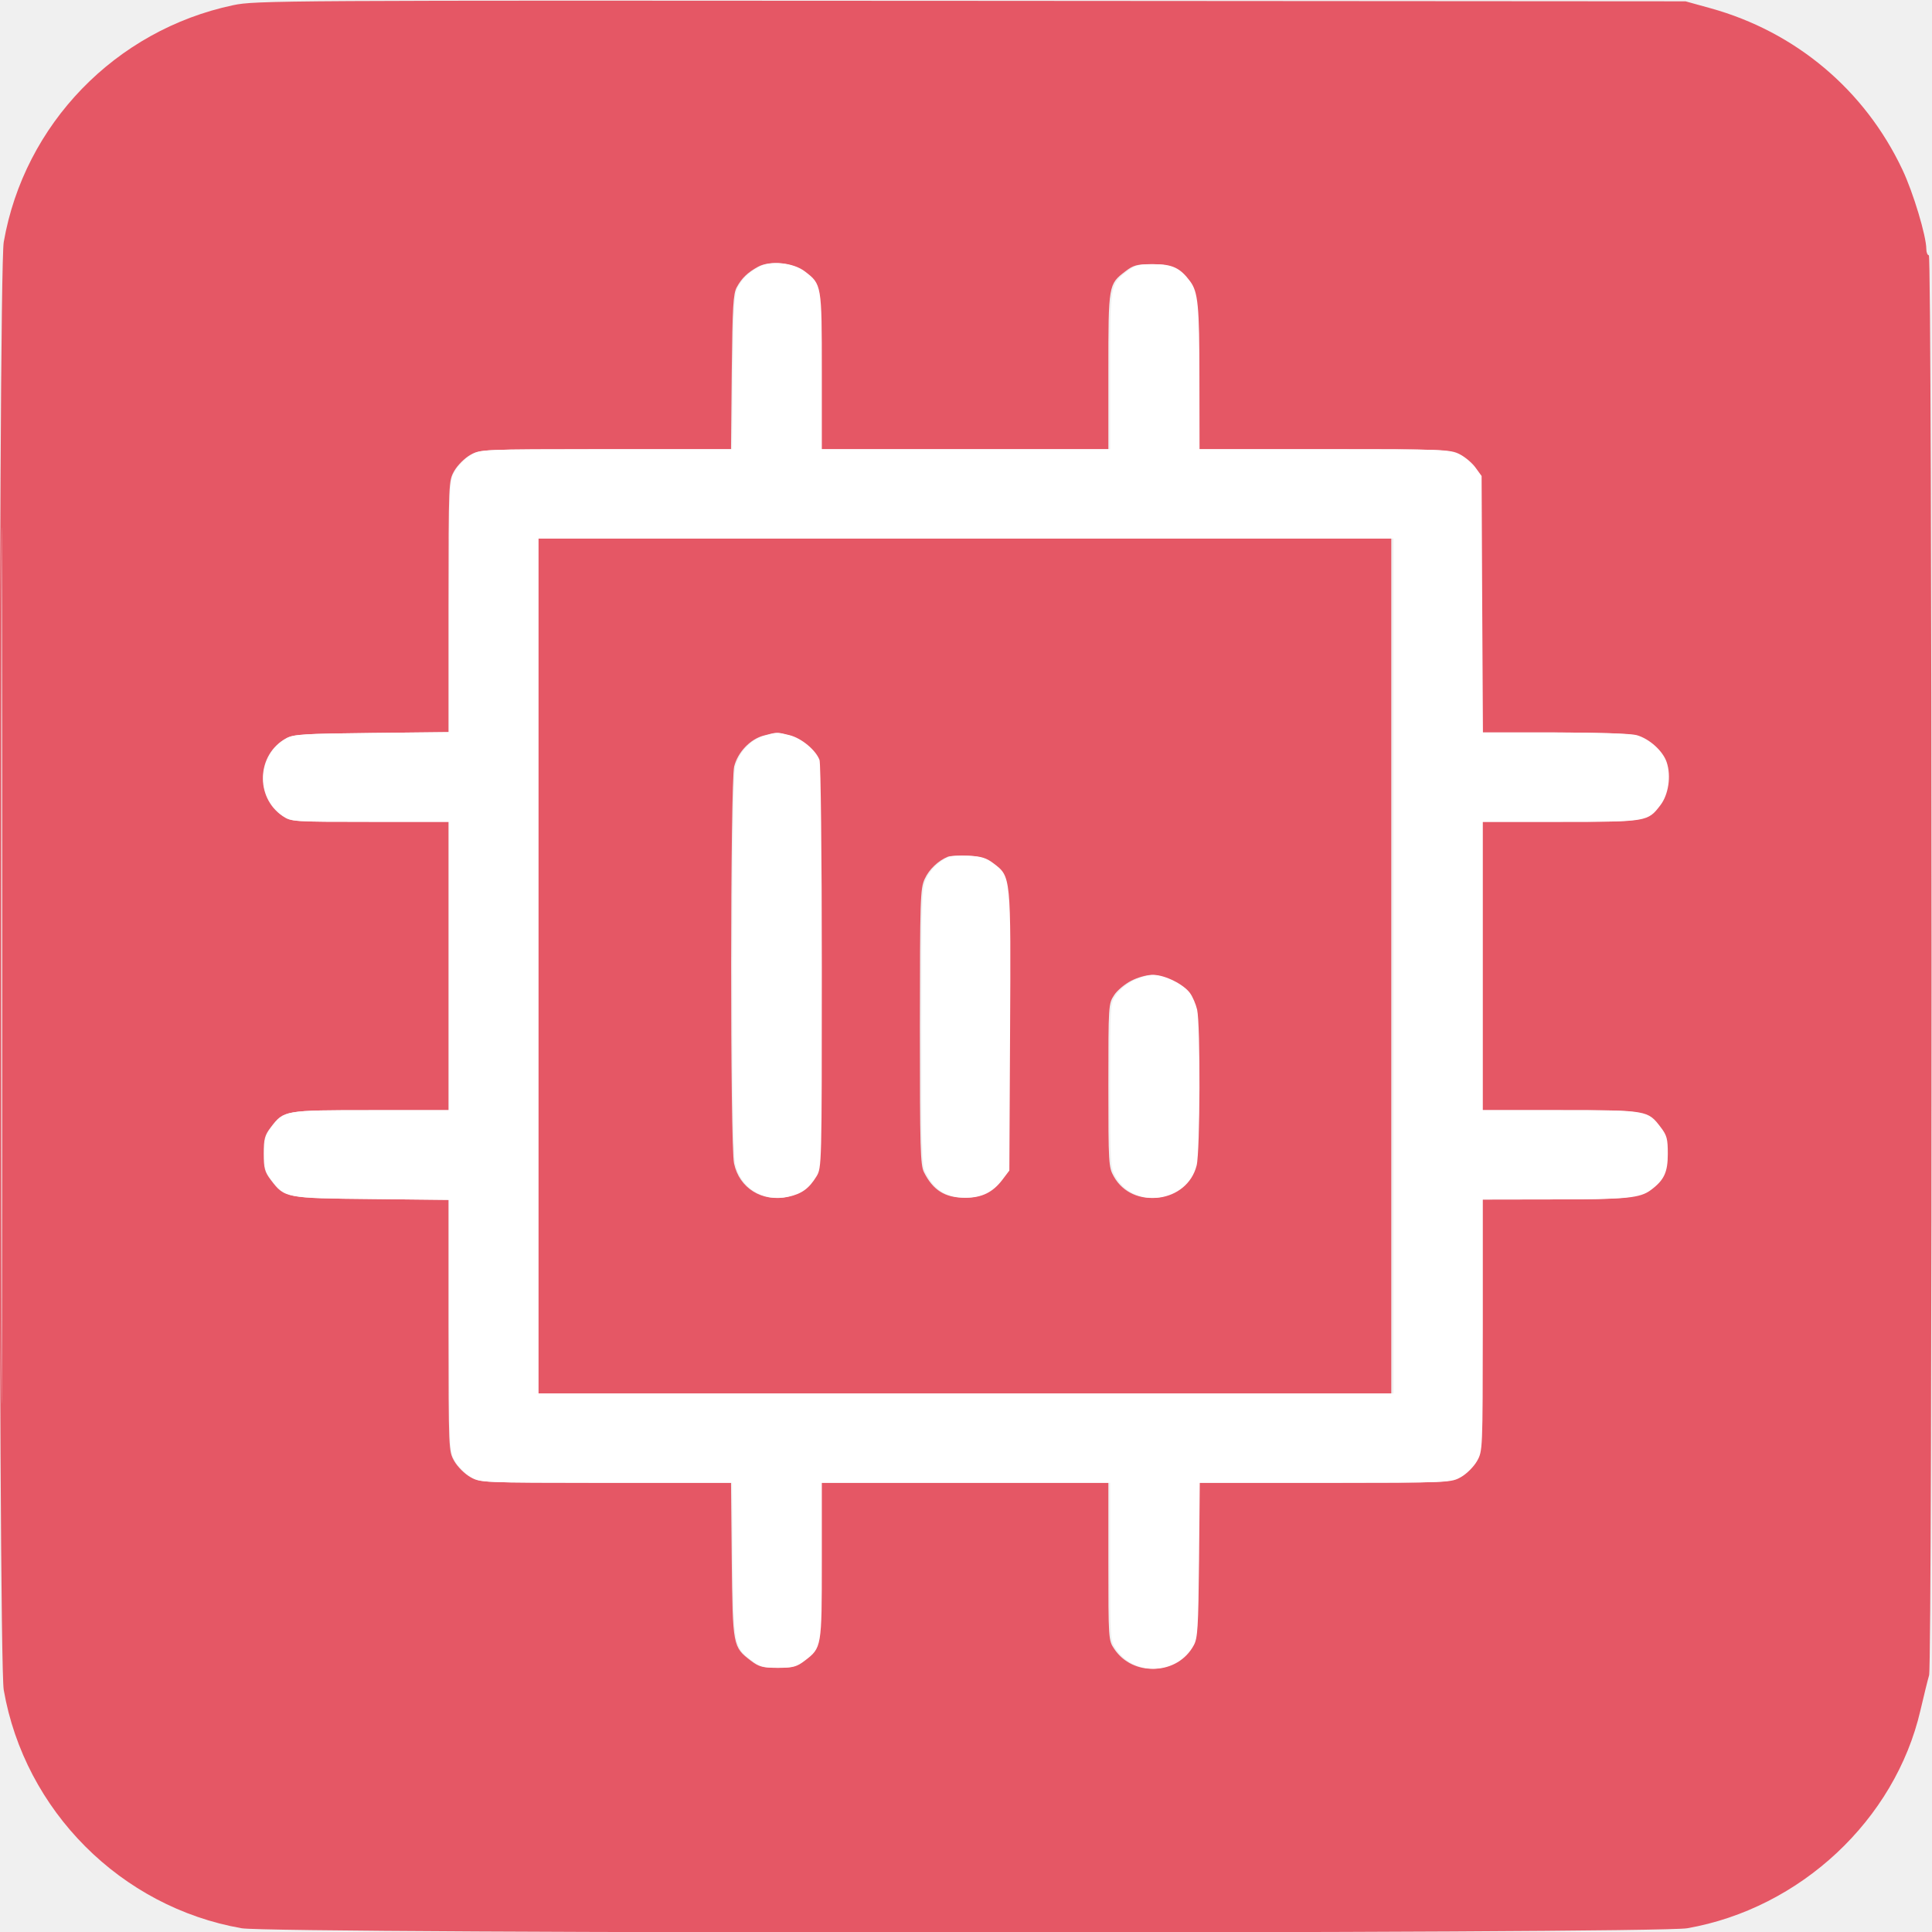
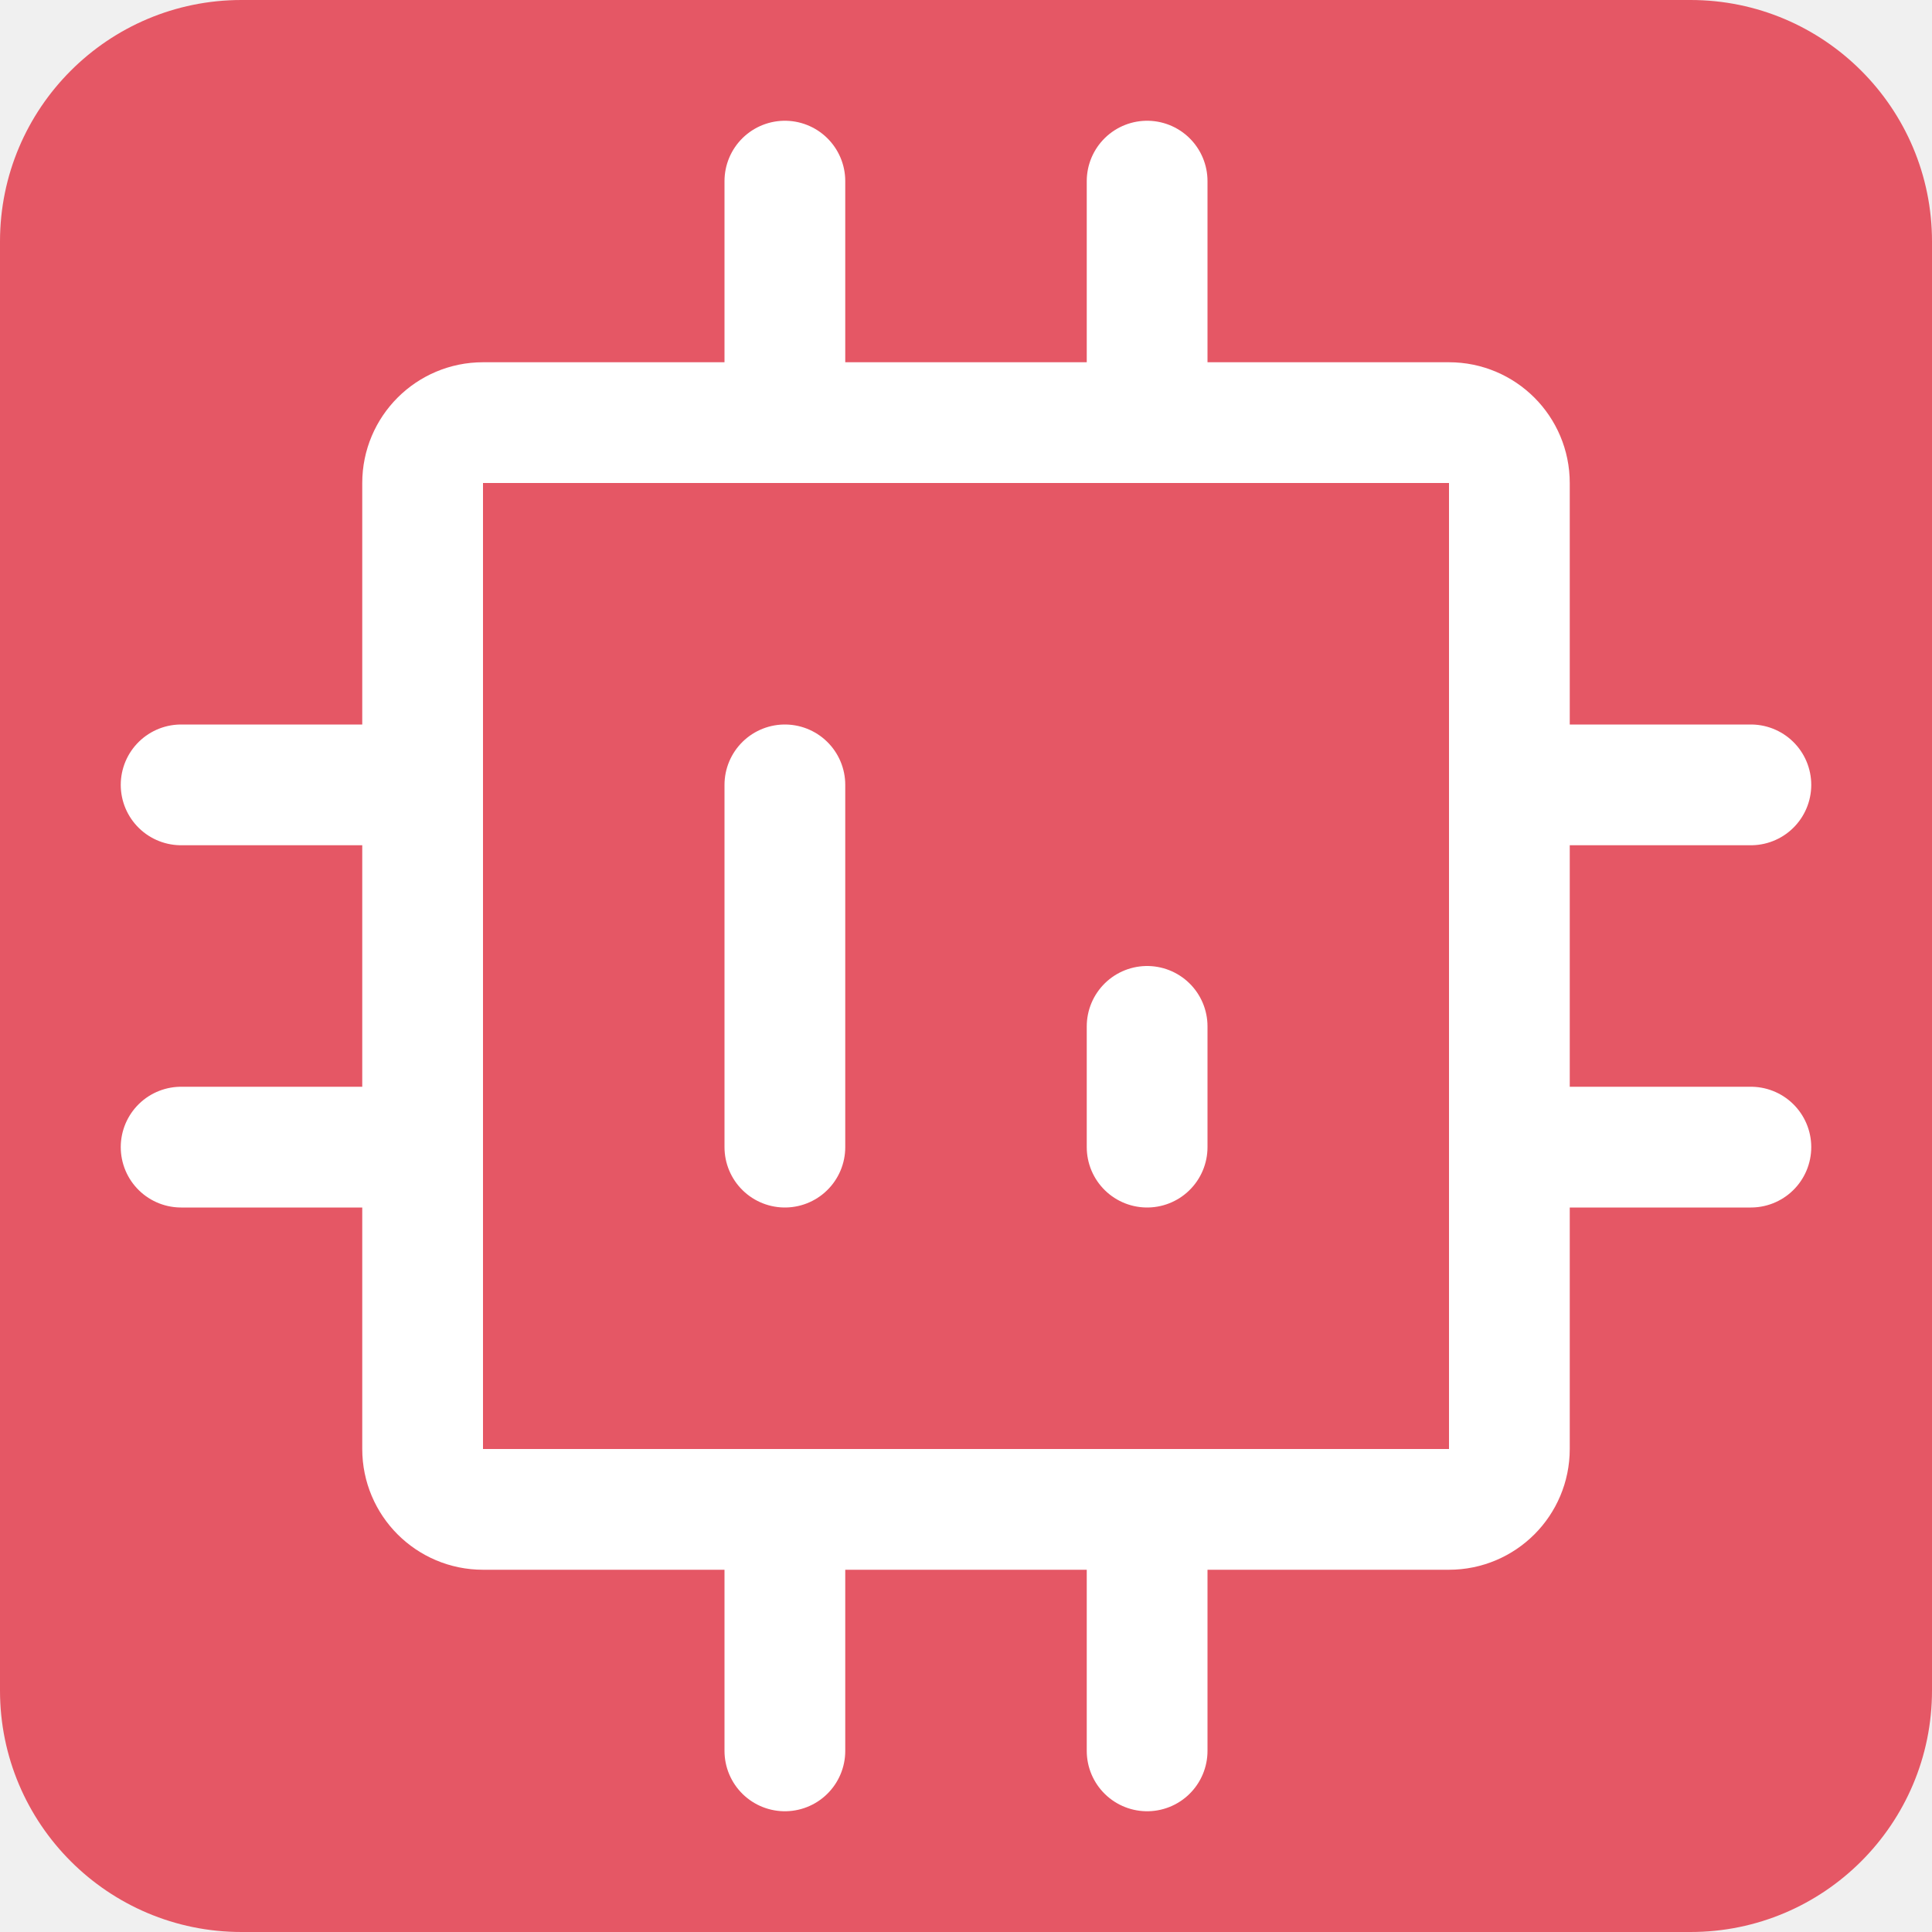
<svg xmlns="http://www.w3.org/2000/svg" width="16" height="16" viewBox="0 0 16 16" fill="none">
-   <g clip-path="url(#clip0_5783_507)">
-     <path fill-rule="evenodd" clip-rule="evenodd" d="M1.931 0.043C0.956 0.249 0.201 1.029 0.031 2.004C-0.016 2.273 -0.016 13.727 0.031 13.996C0.205 14.996 1.002 15.794 2.001 15.969C2.269 16.016 13.705 16.016 13.973 15.969C14.909 15.805 15.694 15.072 15.904 14.165C15.933 14.041 15.965 13.91 15.976 13.874C16.004 13.782 16.002 2.114 15.974 2.114C15.963 2.114 15.953 2.091 15.953 2.063C15.953 1.955 15.845 1.595 15.755 1.405C15.443 0.744 14.87 0.263 14.165 0.068L13.959 0.011L8.04 0.007C2.301 0.003 2.115 0.004 1.931 0.043ZM0.01 8C0.01 11.232 0.013 12.551 0.016 10.931C0.019 9.311 0.019 6.667 0.016 5.055C0.013 3.443 0.01 4.768 0.01 8ZM6.278 2.209C6.192 2.256 6.143 2.303 6.102 2.378C6.072 2.432 6.066 2.535 6.06 3.081L6.054 3.72L5.016 3.72C3.978 3.721 3.978 3.721 3.894 3.768C3.847 3.795 3.789 3.853 3.762 3.9C3.715 3.984 3.715 3.984 3.714 5.024L3.714 6.063L3.076 6.07C2.516 6.076 2.429 6.081 2.37 6.114C2.126 6.247 2.11 6.602 2.34 6.758C2.411 6.805 2.42 6.806 3.063 6.806H3.714V8V9.194H3.069C2.353 9.194 2.35 9.195 2.243 9.335C2.192 9.402 2.184 9.432 2.184 9.554C2.184 9.675 2.192 9.705 2.243 9.772C2.357 9.922 2.363 9.923 3.076 9.93L3.714 9.937L3.714 10.976C3.715 12.016 3.715 12.016 3.762 12.1C3.789 12.147 3.847 12.205 3.894 12.232C3.978 12.279 3.978 12.279 5.016 12.28L6.054 12.28L6.06 12.919C6.068 13.633 6.069 13.639 6.218 13.753C6.285 13.804 6.315 13.812 6.436 13.812C6.557 13.812 6.587 13.804 6.654 13.753C6.794 13.646 6.795 13.644 6.795 12.926V12.28H7.987H9.179V12.932C9.179 13.576 9.18 13.585 9.228 13.656C9.383 13.887 9.737 13.871 9.871 13.626C9.903 13.567 9.908 13.48 9.914 12.919L9.92 12.28L10.958 12.28C11.996 12.279 11.997 12.279 12.081 12.232C12.128 12.205 12.185 12.147 12.212 12.1C12.26 12.016 12.26 12.016 12.26 10.975L12.26 9.934L12.846 9.933C13.451 9.933 13.56 9.922 13.65 9.855C13.76 9.773 13.79 9.708 13.79 9.556C13.79 9.432 13.782 9.403 13.731 9.335C13.624 9.195 13.622 9.194 12.905 9.194H12.26V8V6.806H12.905C13.62 6.806 13.624 6.805 13.729 6.668C13.796 6.58 13.818 6.427 13.781 6.313C13.75 6.219 13.638 6.118 13.532 6.088C13.485 6.075 13.207 6.066 12.857 6.066L12.261 6.066L12.256 5.004L12.25 3.942L12.2 3.873C12.173 3.835 12.114 3.785 12.069 3.762C11.991 3.722 11.942 3.72 10.953 3.72H9.918L9.917 3.133C9.917 2.527 9.906 2.418 9.839 2.328C9.757 2.218 9.693 2.188 9.54 2.188C9.417 2.188 9.387 2.195 9.32 2.247C9.18 2.354 9.179 2.356 9.179 3.074V3.72H7.987H6.795V3.074C6.795 2.358 6.794 2.354 6.656 2.248C6.56 2.175 6.376 2.156 6.278 2.209ZM4.453 8V11.54H7.987H11.522V8V4.46H7.987H4.453V8ZM6.324 6.092C6.213 6.121 6.11 6.229 6.08 6.348C6.048 6.477 6.046 9.484 6.079 9.635C6.122 9.839 6.311 9.957 6.52 9.911C6.63 9.886 6.689 9.843 6.751 9.742C6.794 9.671 6.795 9.652 6.795 8.007C6.795 7.088 6.786 6.321 6.776 6.294C6.745 6.211 6.628 6.114 6.53 6.089C6.426 6.063 6.433 6.063 6.324 6.092ZM7.85 7.095C7.769 7.128 7.694 7.2 7.658 7.279C7.621 7.36 7.619 7.44 7.618 8.503C7.618 9.51 7.622 9.648 7.652 9.708C7.727 9.857 7.826 9.919 7.987 9.919C8.118 9.919 8.209 9.874 8.287 9.772L8.346 9.694L8.352 8.541C8.358 7.25 8.359 7.26 8.215 7.15C8.156 7.105 8.114 7.092 8.011 7.087C7.94 7.084 7.867 7.088 7.85 7.095ZM9.369 8.122C9.317 8.148 9.253 8.201 9.227 8.241C9.18 8.312 9.179 8.322 9.179 8.988C9.179 9.635 9.181 9.667 9.224 9.743C9.379 10.02 9.816 9.961 9.894 9.652C9.923 9.536 9.926 8.484 9.898 8.361C9.887 8.315 9.861 8.254 9.839 8.224C9.786 8.151 9.632 8.074 9.538 8.074C9.497 8.074 9.42 8.095 9.369 8.122Z" fill="#E55765" />
-     <path fill-rule="evenodd" clip-rule="evenodd" d="M6.288 2.209C6.202 2.256 6.153 2.303 6.111 2.378C6.082 2.432 6.076 2.535 6.07 3.081L6.063 3.72L5.024 3.72C3.984 3.721 3.984 3.721 3.9 3.768C3.853 3.795 3.795 3.853 3.768 3.9C3.721 3.984 3.721 3.984 3.72 5.024L3.72 6.063L3.081 6.07C2.52 6.076 2.433 6.081 2.374 6.114C2.129 6.247 2.113 6.602 2.344 6.758C2.415 6.805 2.424 6.806 3.068 6.806H3.72V8V9.194H3.074C2.356 9.194 2.354 9.195 2.247 9.335C2.196 9.402 2.188 9.432 2.188 9.554C2.188 9.675 2.196 9.705 2.247 9.772C2.361 9.921 2.367 9.923 3.081 9.93L3.72 9.937L3.72 10.976C3.721 12.016 3.721 12.016 3.768 12.1C3.795 12.147 3.853 12.205 3.9 12.232C3.984 12.279 3.984 12.279 5.024 12.28L6.063 12.28L6.07 12.919C6.077 13.633 6.079 13.639 6.228 13.753C6.295 13.804 6.325 13.812 6.446 13.812C6.568 13.812 6.598 13.804 6.665 13.753C6.805 13.646 6.806 13.643 6.806 12.926V12.28H8H9.194V12.932C9.194 13.576 9.195 13.585 9.242 13.656C9.398 13.887 9.753 13.871 9.886 13.626C9.919 13.567 9.924 13.48 9.93 12.919L9.936 12.28L10.976 12.28C12.016 12.279 12.016 12.279 12.1 12.232C12.147 12.205 12.205 12.147 12.232 12.1C12.279 12.016 12.279 12.016 12.28 10.975L12.28 9.934L12.867 9.933C13.473 9.933 13.582 9.922 13.672 9.855C13.782 9.773 13.812 9.708 13.812 9.556C13.812 9.432 13.805 9.403 13.753 9.335C13.646 9.195 13.643 9.194 12.926 9.194H12.28V8V6.806H12.926C13.642 6.806 13.646 6.805 13.751 6.668C13.818 6.58 13.841 6.427 13.803 6.313C13.772 6.219 13.66 6.118 13.554 6.088C13.507 6.075 13.229 6.066 12.878 6.066L12.281 6.066L12.275 5.004L12.27 3.942L12.22 3.873C12.193 3.835 12.134 3.785 12.089 3.762C12.011 3.722 11.961 3.72 10.97 3.72H9.934L9.933 3.133C9.933 2.527 9.922 2.418 9.855 2.328C9.773 2.218 9.708 2.188 9.556 2.188C9.432 2.188 9.403 2.195 9.335 2.247C9.195 2.354 9.194 2.356 9.194 3.074V3.72H8H6.806V3.074C6.806 2.358 6.805 2.354 6.666 2.248C6.571 2.175 6.386 2.156 6.288 2.209ZM4.46 8V11.54H8H11.54V8V4.46H8H4.46V8ZM6.334 6.092C6.223 6.121 6.12 6.229 6.09 6.348C6.058 6.477 6.056 9.484 6.089 9.635C6.132 9.839 6.321 9.957 6.53 9.911C6.641 9.886 6.7 9.843 6.762 9.742C6.805 9.671 6.806 9.652 6.806 8.007C6.806 7.088 6.797 6.321 6.787 6.294C6.756 6.211 6.638 6.114 6.541 6.089C6.437 6.063 6.443 6.063 6.334 6.092ZM7.863 7.095C7.781 7.128 7.706 7.2 7.67 7.279C7.634 7.36 7.631 7.44 7.631 8.503C7.63 9.51 7.634 9.648 7.664 9.708C7.74 9.857 7.839 9.919 8 9.919C8.131 9.919 8.222 9.874 8.3 9.772L8.359 9.694L8.365 8.541C8.372 7.25 8.373 7.26 8.228 7.15C8.169 7.105 8.127 7.092 8.024 7.087C7.953 7.084 7.88 7.088 7.863 7.095ZM9.384 8.122C9.332 8.148 9.268 8.201 9.242 8.241C9.195 8.312 9.194 8.322 9.194 8.988C9.194 9.635 9.196 9.667 9.238 9.743C9.394 10.02 9.832 9.961 9.91 9.652C9.939 9.536 9.942 8.484 9.914 8.361C9.903 8.315 9.877 8.254 9.855 8.224C9.802 8.151 9.647 8.074 9.553 8.074C9.512 8.074 9.436 8.095 9.384 8.122Z" fill="white" />
+   <g clip-path="url(#clip0_5891_1667)">
+     <path d="M14 0H2a2 2 0 0 0-2 2v12a2 2 0 0 0 2 2h12a2 2 0 0 0 2-2V2a2 2 0 0 0-2-2z" fill="#E55765" />
+     <path d="M12 3.5H4a.5.5 0 0 0-.5.5v8a.5.5 0 0 0 .5.5h8a.5.5 0 0 0 .5-.5V4a.5.5 0 0 0-.5-.5z" stroke="#fff" stroke-miterlimit="10" />
+     <path d="M12.5 6.5h2M1.5 6.5h2M12.5 9.5h2M1.5 9.5h2M6.5 3.5v-2M9.5 3.5v-2M9.5 14.5v-2M6.5 14.5v-2M6.5 6.5v3M9.5 8.5v1" stroke="#fff" stroke-linecap="round" stroke-linejoin="round" />
  </g>
  <defs>
-     <clipPath id="clip0_5783_507">
-       <rect width="16" height="16" fill="white" />
+     <clipPath id="clip0_5891_1667">
+       <path fill="#fff" d="M0 0h16v16H0z" />
    </clipPath>
  </defs>
</svg>
